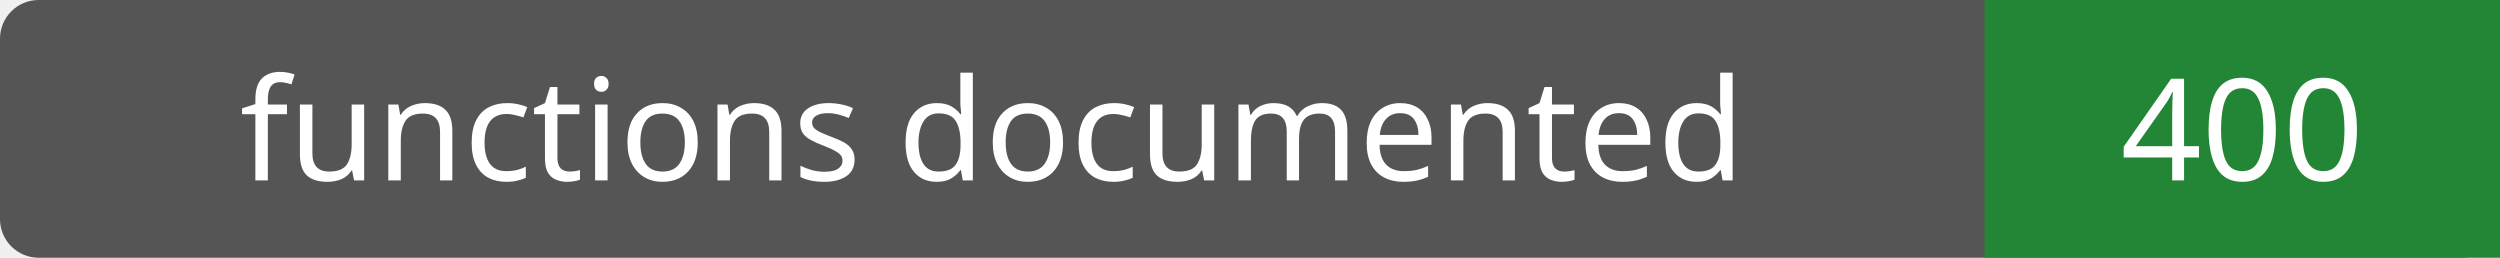
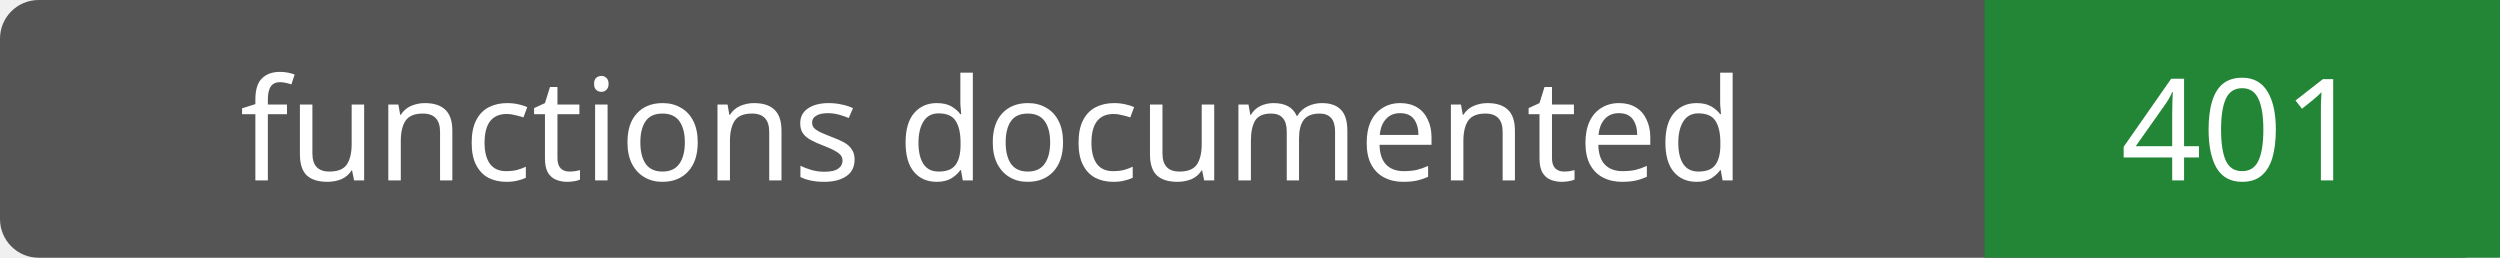
- <svg xmlns="http://www.w3.org/2000/svg" width="194" height="20" role="img" aria-label="functions documented: 400">
+ <svg xmlns="http://www.w3.org/2000/svg" width="194" height="20" role="img" aria-label="functions documented: 401">
  <rect width="194" height="20" rx="3" fill="#555" />
  <path fill="#238636" d="M154 0h40v20H154z" />
  <g fill="#fff" text-anchor="middle" font-family="Verdana,sans-serif" font-size="11">
    <text x="77.0" y="14">functions documented</text>
-     <text x="174.0" y="14">400</text>
+     <text x="174.0" y="14">401</text>
  </g>
</svg>
